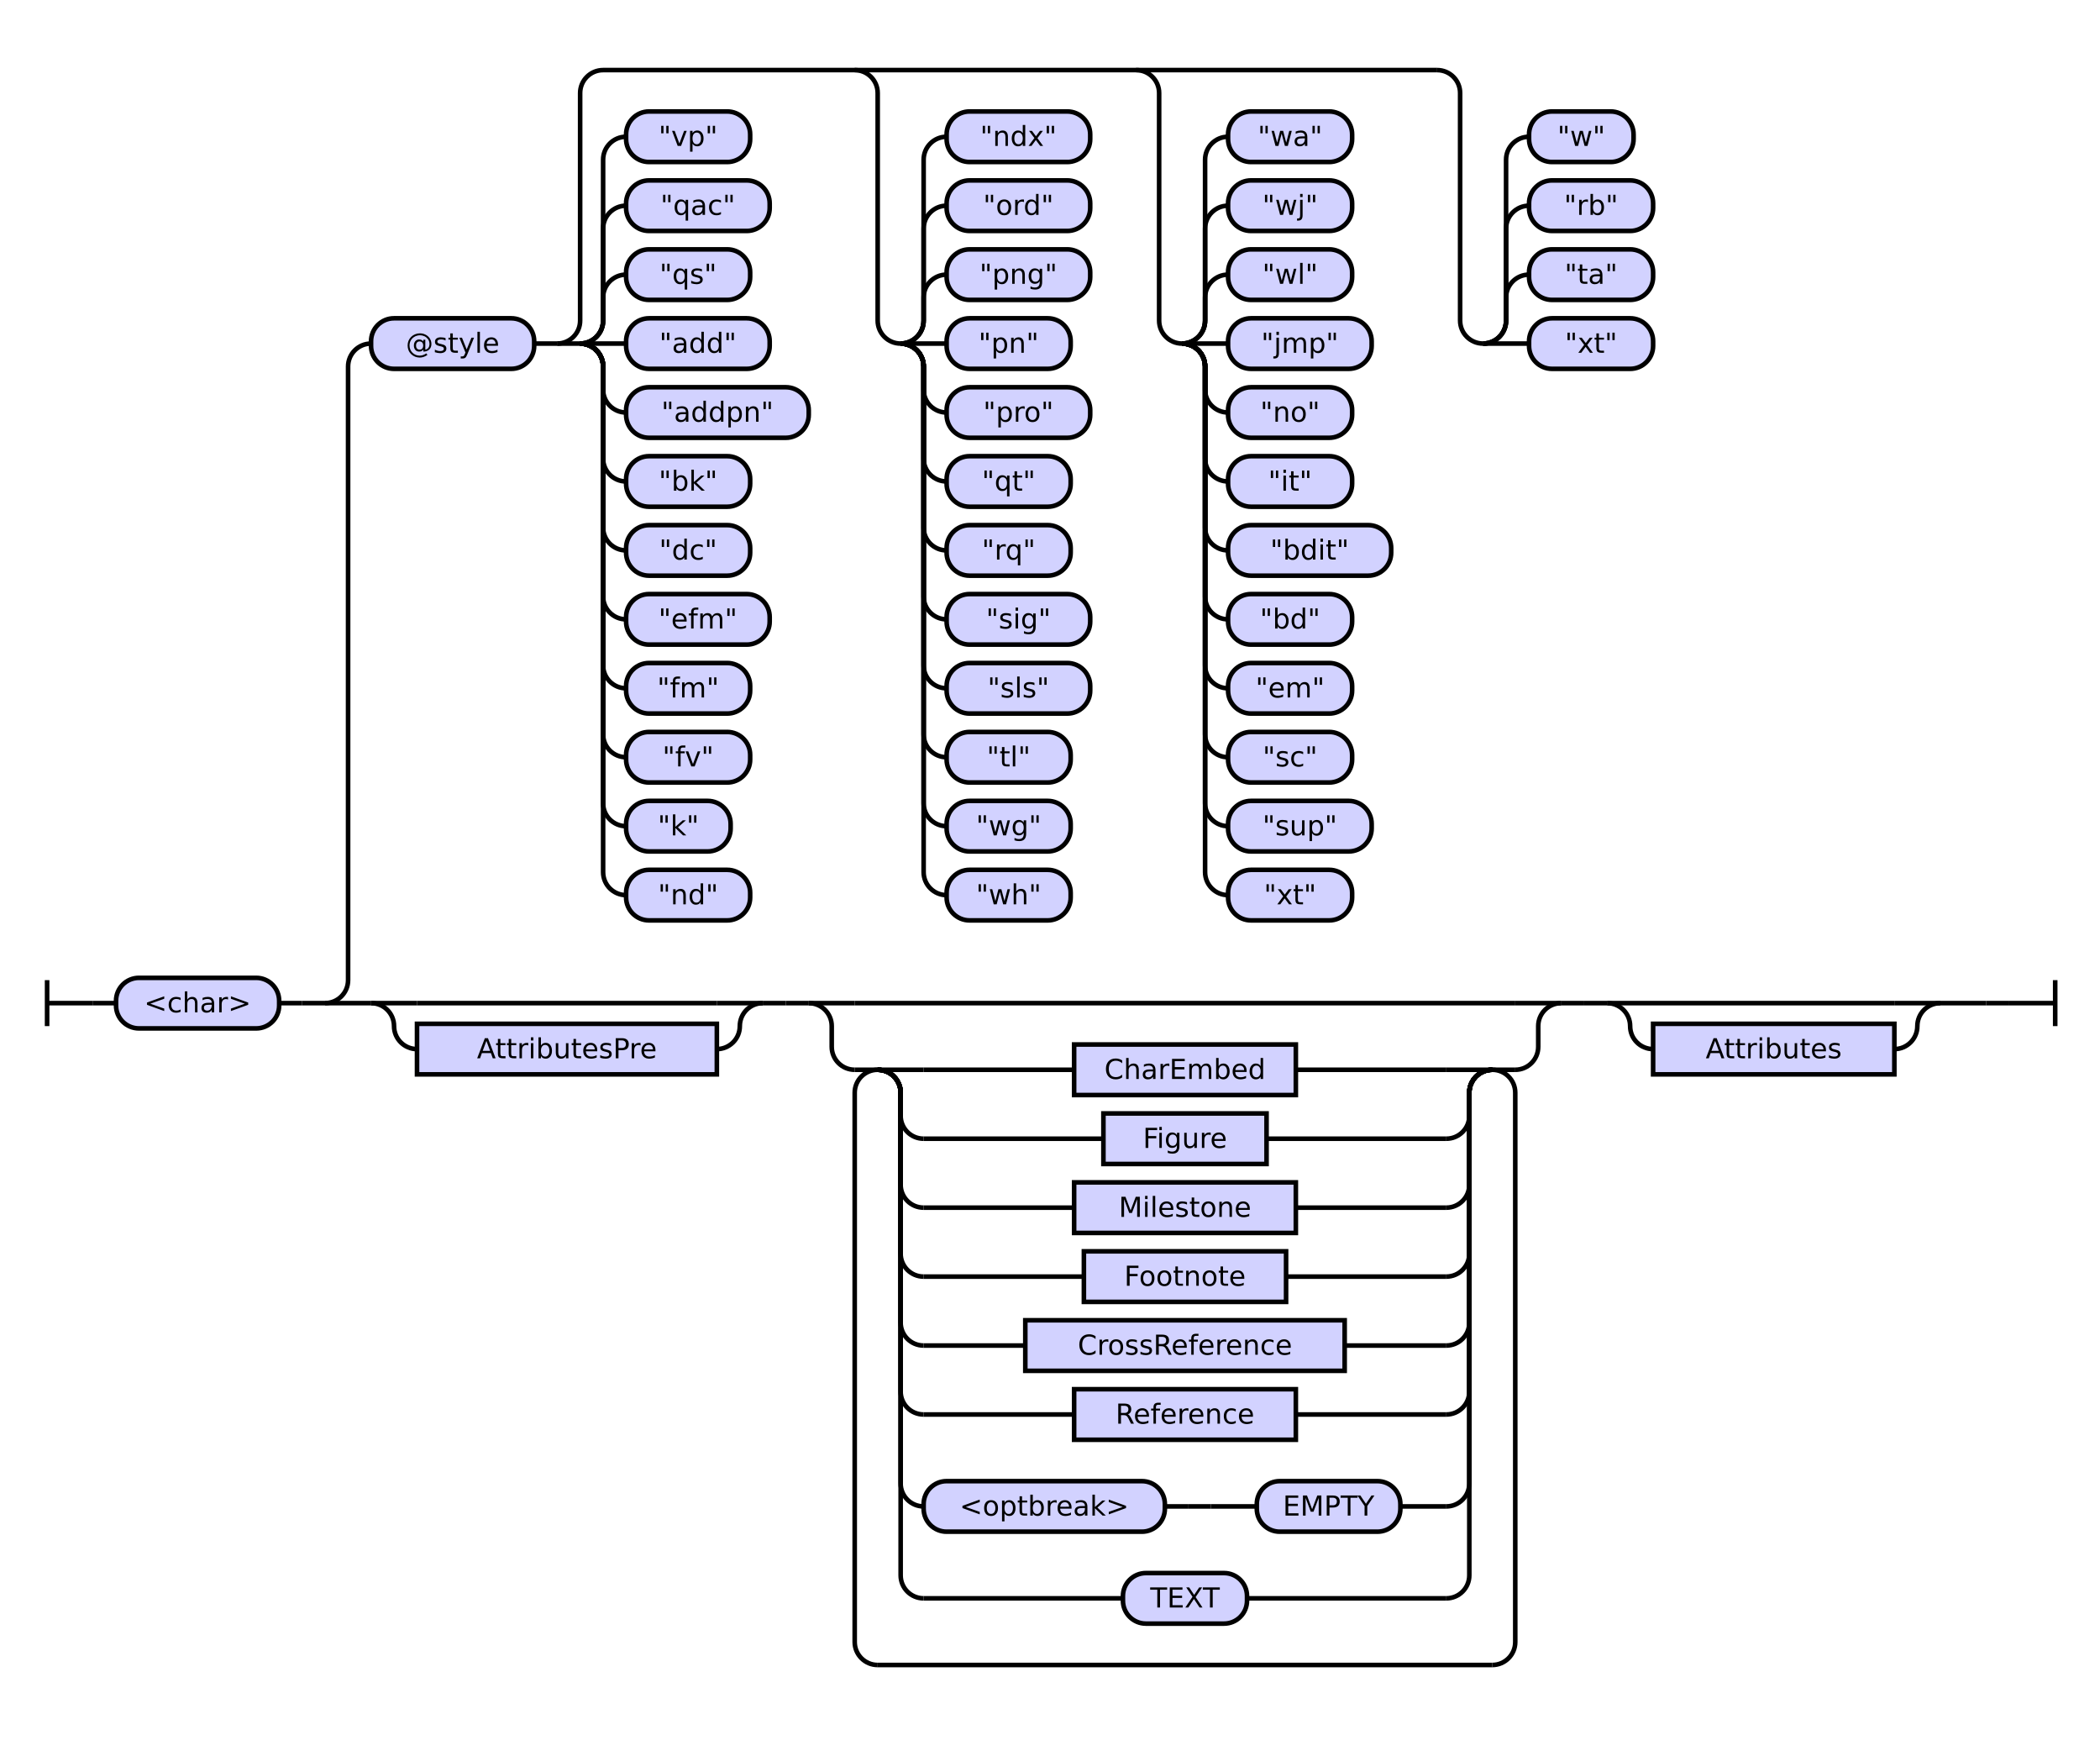
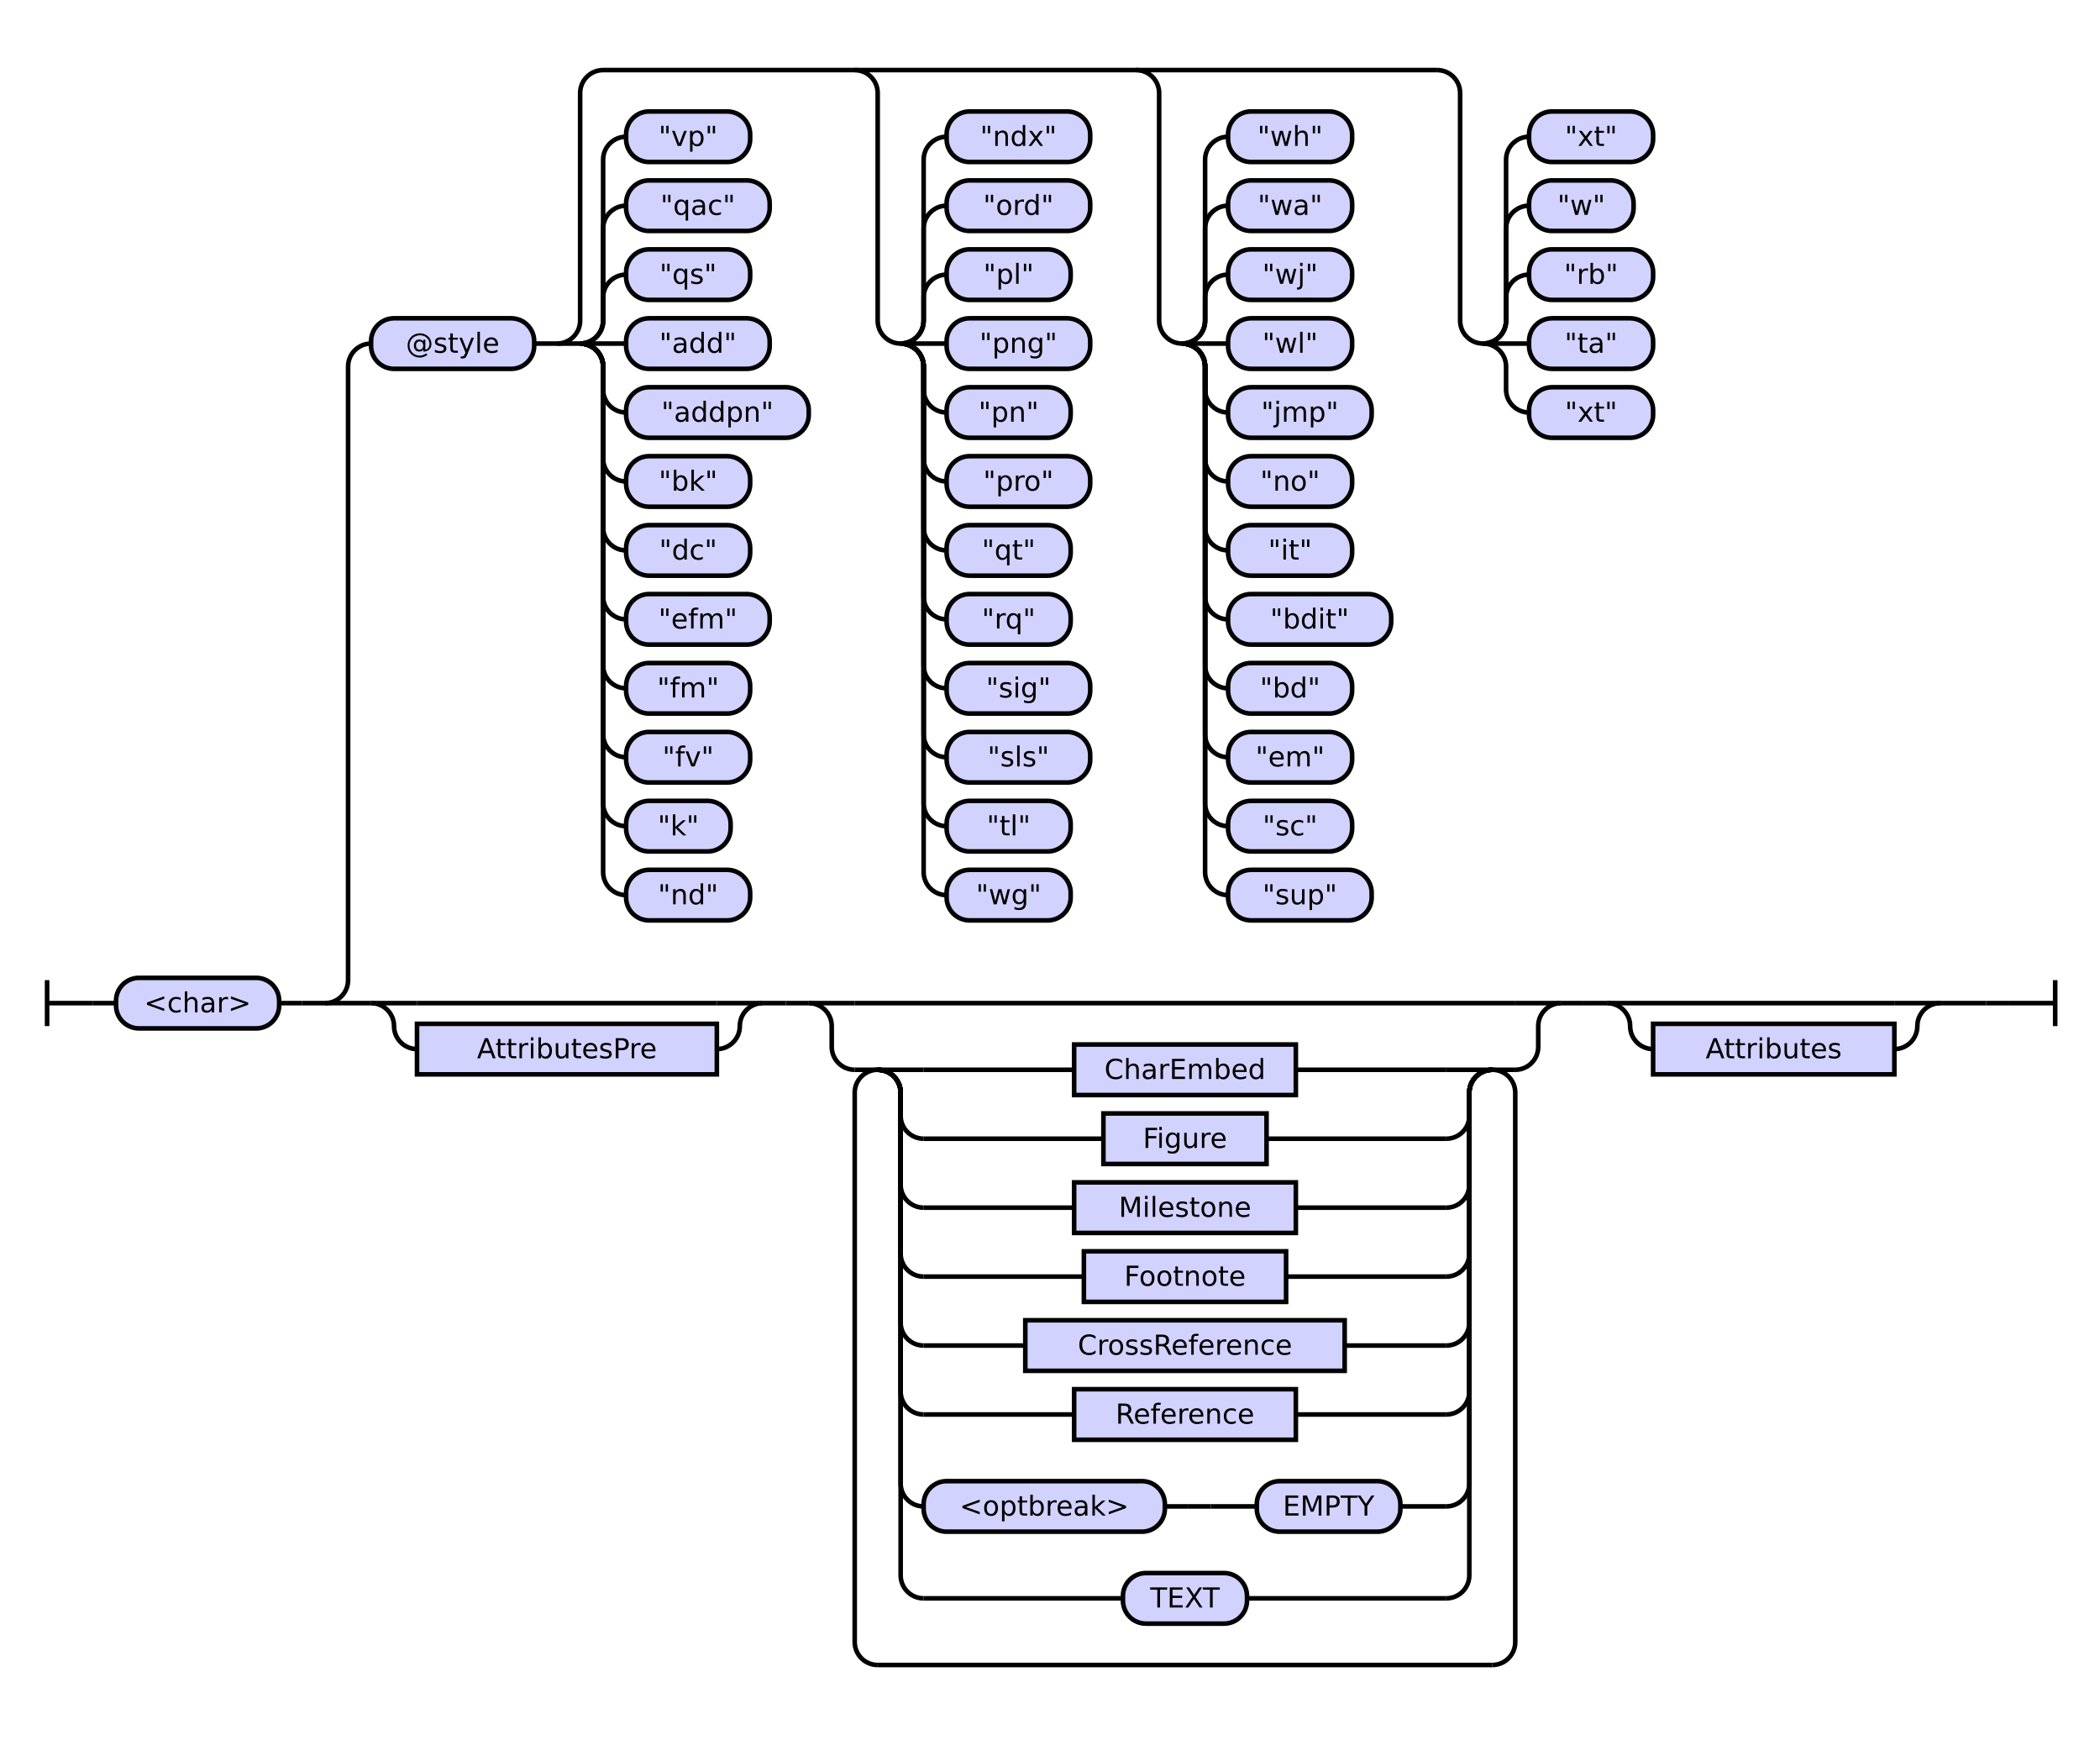
<svg xmlns="http://www.w3.org/2000/svg" class="railroad-diagram" height="764" viewBox="0 0 914.0 764" width="914.0">
  <g transform="translate(.5 .5)">
    <style>/*  */

    svg.railroad-diagram {
        background-color: hsl(30,20%,95%);
    }
    svg.railroad-diagram path {
        stroke-width: 2;
        stroke: black;
        fill: none;
    }
    svg.railroad-diagram text {
        font-size: 12px;
        text-anchor: middle;
        font-family: DejaVu Sans;
    }
    svg.railroad-diagram text.label {
        text-anchor:start;
    }
    svg.railroad-diagram text.comment {
        font-family: DejaVu Sans;
        font-size: 14px;
    }
    svg.railroad-diagram rect{
        stroke-width: 2;
        stroke: black;
        fill: rgb(210, 210, 255);
    }
    svg.railroad-diagram rect.group-box {
        stroke: gray;
        stroke-dasharray: 10 5;
        fill: none;
    }
    .terminal {
        font-family: DejaVu Sans;
    }
    svg.railroad-diagram g.altterminal rect {
        fill: rgb(251, 252, 207)
    }

/*  */
</style>
    <g>
      <path d="M 20 426 v 20 m 0 -10 h 20" />
    </g>
    <path d="M 40 436 h 10" />
    <g>
      <path d="M 50 436 h 0.0" />
      <path d="M 864.0 436 h 0.0" />
      <g>
        <path d="M 50.0 436 h 0.0" />
        <path d="M 864.0 436 h 0.0" />
        <g class="terminal ">
          <path d="M 50.0 436 h 0.0" />
          <path d="M 121.0 436 h 0.0" />
          <rect height="22" rx="10" ry="10" width="71.0" x="50.0" y="425" />
          <text x="85.5" y="440">&lt;char&gt;</text>
        </g>
        <path d="M 121.0 436 h 10" />
        <path d="M 131.0 436 h 10" />
        <g>
          <path d="M 141.0 436 h 0.0" />
          <path d="M 864.0 436 h 0.0" />
          <path d="M 141.0 436 a 10 10 0 0 0 10 -10 v -267 a 10 10 0 0 1 10 -10" />
          <g>
            <path d="M 161.0 149 h 0.0" />
            <path d="M 829.0 149 h 0.0" />
            <g class="terminal ">
              <path d="M 161.0 149 h 0.0" />
              <path d="M 232.0 149 h 0.0" />
              <rect height="22" rx="10" ry="10" width="71.0" x="161.0" y="138" />
              <text x="196.5" y="153">@style</text>
            </g>
            <path d="M 232.0 149 h 10" />
            <g>
              <path d="M 242.0 149 h 0.0" />
              <path d="M 829.0 149 h 0.0" />
              <path d="M 242.0 149 a 10 10 0 0 0 10 -10 v -99 a 10 10 0 0 1 10 -10 h 363.0" />
              <path d="M 242.0 149 h 10" />
              <g>
                <path d="M 252.0 149 h 0.0" />
                <path d="M 252.0 149 a 10 10 0 0 0 10 -10 v -10 a 10 10 0 0 1 10 -10" />
                <g class="terminal ">
                  <path d="M 272.0 119 h 0.0" />
                  <path d="M 326.0 119 h 0.0" />
                  <rect height="22" rx="10" ry="10" width="54.0" x="272.0" y="108" />
                  <text x="299.0" y="123">"qs"</text>
                </g>
                <path d="M 252.0 149 a 10 10 0 0 0 10 -10 v -40 a 10 10 0 0 1 10 -10" />
                <g class="terminal ">
                  <path d="M 272.0 89 h 0.0" />
                  <path d="M 334.5 89 h 0.0" />
                  <rect height="22" rx="10" ry="10" width="62.5" x="272.0" y="78" />
                  <text x="303.25" y="93">"qac"</text>
                </g>
                <path d="M 252.0 149 a 10 10 0 0 0 10 -10 v -70 a 10 10 0 0 1 10 -10" />
                <g class="terminal ">
                  <path d="M 272.0 59 h 0.0" />
                  <path d="M 326.0 59 h 0.0" />
                  <rect height="22" rx="10" ry="10" width="54.0" x="272.0" y="48" />
                  <text x="299.0" y="63">"vp"</text>
                </g>
                <path d="M 252.0 149 h 20" />
                <g class="terminal ">
                  <path d="M 272.0 149 h 0.0" />
                  <path d="M 334.5 149 h 0.0" />
                  <rect height="22" rx="10" ry="10" width="62.5" x="272.0" y="138" />
                  <text x="303.25" y="153">"add"</text>
                </g>
                <path d="M 252.0 149 a 10 10 0 0 1 10 10 v 10 a 10 10 0 0 0 10 10" />
                <g class="terminal ">
                  <path d="M 272.0 179 h 0.0" />
                  <path d="M 351.5 179 h 0.0" />
                  <rect height="22" rx="10" ry="10" width="79.5" x="272.0" y="168" />
                  <text x="311.75" y="183">"addpn"</text>
                </g>
                <path d="M 252.0 149 a 10 10 0 0 1 10 10 v 40 a 10 10 0 0 0 10 10" />
                <g class="terminal ">
                  <path d="M 272.0 209 h 0.0" />
                  <path d="M 326.0 209 h 0.0" />
                  <rect height="22" rx="10" ry="10" width="54.0" x="272.0" y="198" />
                  <text x="299.0" y="213">"bk"</text>
                </g>
                <path d="M 252.0 149 a 10 10 0 0 1 10 10 v 70 a 10 10 0 0 0 10 10" />
                <g class="terminal ">
                  <path d="M 272.0 239 h 0.0" />
                  <path d="M 326.0 239 h 0.0" />
                  <rect height="22" rx="10" ry="10" width="54.0" x="272.0" y="228" />
                  <text x="299.0" y="243">"dc"</text>
                </g>
                <path d="M 252.0 149 a 10 10 0 0 1 10 10 v 100 a 10 10 0 0 0 10 10" />
                <g class="terminal ">
                  <path d="M 272.0 269 h 0.0" />
                  <path d="M 334.5 269 h 0.0" />
                  <rect height="22" rx="10" ry="10" width="62.5" x="272.0" y="258" />
                  <text x="303.25" y="273">"efm"</text>
                </g>
                <path d="M 252.0 149 a 10 10 0 0 1 10 10 v 130 a 10 10 0 0 0 10 10" />
                <g class="terminal ">
                  <path d="M 272.0 299 h 0.0" />
                  <path d="M 326.0 299 h 0.0" />
                  <rect height="22" rx="10" ry="10" width="54.0" x="272.0" y="288" />
                  <text x="299.0" y="303">"fm"</text>
                </g>
                <path d="M 252.0 149 a 10 10 0 0 1 10 10 v 160 a 10 10 0 0 0 10 10" />
                <g class="terminal ">
                  <path d="M 272.0 329 h 0.0" />
                  <path d="M 326.0 329 h 0.0" />
                  <rect height="22" rx="10" ry="10" width="54.0" x="272.0" y="318" />
                  <text x="299.0" y="333">"fv"</text>
                </g>
                <path d="M 252.0 149 a 10 10 0 0 1 10 10 v 190 a 10 10 0 0 0 10 10" />
                <g class="terminal ">
                  <path d="M 272.0 359 h 0.0" />
                  <path d="M 317.5 359 h 0.0" />
                  <rect height="22" rx="10" ry="10" width="45.5" x="272.0" y="348" />
                  <text x="294.75" y="363">"k"</text>
                </g>
                <path d="M 252.0 149 a 10 10 0 0 1 10 10 v 220 a 10 10 0 0 0 10 10" />
                <g class="terminal ">
                  <path d="M 272.0 389 h 0.0" />
                  <path d="M 326.0 389 h 0.0" />
                  <rect height="22" rx="10" ry="10" width="54.0" x="272.0" y="378" />
                  <text x="299.0" y="393">"nd"</text>
                </g>
              </g>
              <path d="M 371.5 30 a 10 10 0 0 1 10 10 v 99 a 10 10 0 0 0 10 10" />
              <g>
                <path d="M 391.5 149 h 0.0" />
                <path d="M 391.5 149 a 10 10 0 0 0 10 -10 v -10 a 10 10 0 0 1 10 -10" />
                <g class="terminal ">
                  <path d="M 411.5 119 h 0.0" />
-                   <path d="M 474.0 119 h 0.0" />
-                   <rect height="22" rx="10" ry="10" width="62.5" x="411.5" y="108" />
-                   <text x="442.75" y="123">"png"</text>
+                   <path d="M 465.5 119 h 0.0" />
+                   <rect height="22" rx="10" ry="10" width="54.0" x="411.5" y="108" />
+                   <text x="438.5" y="123">"pl"</text>
                </g>
                <path d="M 391.5 149 a 10 10 0 0 0 10 -10 v -40 a 10 10 0 0 1 10 -10" />
                <g class="terminal ">
                  <path d="M 411.5 89 h 0.0" />
                  <path d="M 474.0 89 h 0.0" />
                  <rect height="22" rx="10" ry="10" width="62.5" x="411.5" y="78" />
                  <text x="442.75" y="93">"ord"</text>
                </g>
                <path d="M 391.5 149 a 10 10 0 0 0 10 -10 v -70 a 10 10 0 0 1 10 -10" />
                <g class="terminal ">
                  <path d="M 411.5 59 h 0.0" />
                  <path d="M 474.0 59 h 0.0" />
                  <rect height="22" rx="10" ry="10" width="62.5" x="411.5" y="48" />
                  <text x="442.75" y="63">"ndx"</text>
                </g>
                <path d="M 391.5 149 h 20" />
                <g class="terminal ">
                  <path d="M 411.5 149 h 0.0" />
-                   <path d="M 465.5 149 h 0.0" />
-                   <rect height="22" rx="10" ry="10" width="54.0" x="411.5" y="138" />
-                   <text x="438.5" y="153">"pn"</text>
+                   <path d="M 474.0 149 h 0.0" />
+                   <rect height="22" rx="10" ry="10" width="62.5" x="411.5" y="138" />
+                   <text x="442.75" y="153">"png"</text>
                </g>
                <path d="M 391.5 149 a 10 10 0 0 1 10 10 v 10 a 10 10 0 0 0 10 10" />
                <g class="terminal ">
                  <path d="M 411.5 179 h 0.0" />
-                   <path d="M 474.0 179 h 0.0" />
-                   <rect height="22" rx="10" ry="10" width="62.5" x="411.5" y="168" />
-                   <text x="442.75" y="183">"pro"</text>
+                   <path d="M 465.5 179 h 0.0" />
+                   <rect height="22" rx="10" ry="10" width="54.0" x="411.5" y="168" />
+                   <text x="438.5" y="183">"pn"</text>
                </g>
                <path d="M 391.5 149 a 10 10 0 0 1 10 10 v 40 a 10 10 0 0 0 10 10" />
                <g class="terminal ">
                  <path d="M 411.5 209 h 0.0" />
-                   <path d="M 465.5 209 h 0.0" />
-                   <rect height="22" rx="10" ry="10" width="54.0" x="411.5" y="198" />
-                   <text x="438.5" y="213">"qt"</text>
+                   <path d="M 474.0 209 h 0.0" />
+                   <rect height="22" rx="10" ry="10" width="62.5" x="411.5" y="198" />
+                   <text x="442.75" y="213">"pro"</text>
                </g>
                <path d="M 391.5 149 a 10 10 0 0 1 10 10 v 70 a 10 10 0 0 0 10 10" />
                <g class="terminal ">
                  <path d="M 411.5 239 h 0.0" />
                  <path d="M 465.5 239 h 0.0" />
                  <rect height="22" rx="10" ry="10" width="54.0" x="411.5" y="228" />
-                   <text x="438.5" y="243">"rq"</text>
+                   <text x="438.5" y="243">"qt"</text>
                </g>
                <path d="M 391.5 149 a 10 10 0 0 1 10 10 v 100 a 10 10 0 0 0 10 10" />
                <g class="terminal ">
                  <path d="M 411.5 269 h 0.0" />
-                   <path d="M 474.0 269 h 0.0" />
-                   <rect height="22" rx="10" ry="10" width="62.5" x="411.5" y="258" />
-                   <text x="442.75" y="273">"sig"</text>
+                   <path d="M 465.5 269 h 0.0" />
+                   <rect height="22" rx="10" ry="10" width="54.0" x="411.5" y="258" />
+                   <text x="438.5" y="273">"rq"</text>
                </g>
                <path d="M 391.5 149 a 10 10 0 0 1 10 10 v 130 a 10 10 0 0 0 10 10" />
                <g class="terminal ">
                  <path d="M 411.5 299 h 0.0" />
                  <path d="M 474.0 299 h 0.0" />
                  <rect height="22" rx="10" ry="10" width="62.5" x="411.5" y="288" />
-                   <text x="442.75" y="303">"sls"</text>
+                   <text x="442.75" y="303">"sig"</text>
                </g>
                <path d="M 391.5 149 a 10 10 0 0 1 10 10 v 160 a 10 10 0 0 0 10 10" />
                <g class="terminal ">
                  <path d="M 411.5 329 h 0.0" />
-                   <path d="M 465.5 329 h 0.0" />
-                   <rect height="22" rx="10" ry="10" width="54.0" x="411.5" y="318" />
-                   <text x="438.5" y="333">"tl"</text>
+                   <path d="M 474.0 329 h 0.0" />
+                   <rect height="22" rx="10" ry="10" width="62.5" x="411.5" y="318" />
+                   <text x="442.75" y="333">"sls"</text>
                </g>
                <path d="M 391.5 149 a 10 10 0 0 1 10 10 v 190 a 10 10 0 0 0 10 10" />
                <g class="terminal ">
                  <path d="M 411.5 359 h 0.0" />
                  <path d="M 465.5 359 h 0.0" />
                  <rect height="22" rx="10" ry="10" width="54.0" x="411.5" y="348" />
-                   <text x="438.5" y="363">"wg"</text>
+                   <text x="438.5" y="363">"tl"</text>
                </g>
                <path d="M 391.5 149 a 10 10 0 0 1 10 10 v 220 a 10 10 0 0 0 10 10" />
                <g class="terminal ">
                  <path d="M 411.5 389 h 0.0" />
                  <path d="M 465.5 389 h 0.0" />
                  <rect height="22" rx="10" ry="10" width="54.0" x="411.5" y="378" />
-                   <text x="438.5" y="393">"wh"</text>
+                   <text x="438.5" y="393">"wg"</text>
                </g>
              </g>
              <path d="M 494.0 30 a 10 10 0 0 1 10 10 v 99 a 10 10 0 0 0 10 10" />
              <g>
                <path d="M 514.0 149 h 0.0" />
                <path d="M 514.0 149 a 10 10 0 0 0 10 -10 v -10 a 10 10 0 0 1 10 -10" />
                <g class="terminal ">
                  <path d="M 534.0 119 h 0.0" />
                  <path d="M 588.0 119 h 0.0" />
                  <rect height="22" rx="10" ry="10" width="54.0" x="534.0" y="108" />
-                   <text x="561.0" y="123">"wl"</text>
+                   <text x="561.0" y="123">"wj"</text>
                </g>
                <path d="M 514.0 149 a 10 10 0 0 0 10 -10 v -40 a 10 10 0 0 1 10 -10" />
                <g class="terminal ">
                  <path d="M 534.0 89 h 0.0" />
                  <path d="M 588.0 89 h 0.0" />
                  <rect height="22" rx="10" ry="10" width="54.0" x="534.0" y="78" />
-                   <text x="561.0" y="93">"wj"</text>
+                   <text x="561.0" y="93">"wa"</text>
                </g>
                <path d="M 514.0 149 a 10 10 0 0 0 10 -10 v -70 a 10 10 0 0 1 10 -10" />
                <g class="terminal ">
                  <path d="M 534.0 59 h 0.0" />
                  <path d="M 588.0 59 h 0.0" />
                  <rect height="22" rx="10" ry="10" width="54.0" x="534.0" y="48" />
-                   <text x="561.0" y="63">"wa"</text>
+                   <text x="561.0" y="63">"wh"</text>
                </g>
                <path d="M 514.0 149 h 20" />
                <g class="terminal ">
                  <path d="M 534.0 149 h 0.0" />
-                   <path d="M 596.5 149 h 0.0" />
-                   <rect height="22" rx="10" ry="10" width="62.5" x="534.0" y="138" />
-                   <text x="565.25" y="153">"jmp"</text>
+                   <path d="M 588.0 149 h 0.0" />
+                   <rect height="22" rx="10" ry="10" width="54.0" x="534.0" y="138" />
+                   <text x="561.0" y="153">"wl"</text>
                </g>
                <path d="M 514.0 149 a 10 10 0 0 1 10 10 v 10 a 10 10 0 0 0 10 10" />
                <g class="terminal ">
                  <path d="M 534.0 179 h 0.0" />
-                   <path d="M 588.0 179 h 0.0" />
-                   <rect height="22" rx="10" ry="10" width="54.0" x="534.0" y="168" />
-                   <text x="561.0" y="183">"no"</text>
+                   <path d="M 596.5 179 h 0.0" />
+                   <rect height="22" rx="10" ry="10" width="62.5" x="534.0" y="168" />
+                   <text x="565.25" y="183">"jmp"</text>
                </g>
                <path d="M 514.0 149 a 10 10 0 0 1 10 10 v 40 a 10 10 0 0 0 10 10" />
                <g class="terminal ">
                  <path d="M 534.0 209 h 0.0" />
                  <path d="M 588.0 209 h 0.0" />
                  <rect height="22" rx="10" ry="10" width="54.0" x="534.0" y="198" />
-                   <text x="561.0" y="213">"it"</text>
+                   <text x="561.0" y="213">"no"</text>
                </g>
                <path d="M 514.0 149 a 10 10 0 0 1 10 10 v 70 a 10 10 0 0 0 10 10" />
                <g class="terminal ">
                  <path d="M 534.0 239 h 0.0" />
-                   <path d="M 605.0 239 h 0.0" />
-                   <rect height="22" rx="10" ry="10" width="71.0" x="534.0" y="228" />
-                   <text x="569.5" y="243">"bdit"</text>
+                   <path d="M 588.0 239 h 0.0" />
+                   <rect height="22" rx="10" ry="10" width="54.0" x="534.0" y="228" />
+                   <text x="561.0" y="243">"it"</text>
                </g>
                <path d="M 514.0 149 a 10 10 0 0 1 10 10 v 100 a 10 10 0 0 0 10 10" />
                <g class="terminal ">
                  <path d="M 534.0 269 h 0.0" />
-                   <path d="M 588.0 269 h 0.0" />
-                   <rect height="22" rx="10" ry="10" width="54.0" x="534.0" y="258" />
-                   <text x="561.0" y="273">"bd"</text>
+                   <path d="M 605.0 269 h 0.0" />
+                   <rect height="22" rx="10" ry="10" width="71.0" x="534.0" y="258" />
+                   <text x="569.5" y="273">"bdit"</text>
                </g>
                <path d="M 514.0 149 a 10 10 0 0 1 10 10 v 130 a 10 10 0 0 0 10 10" />
                <g class="terminal ">
                  <path d="M 534.0 299 h 0.0" />
                  <path d="M 588.0 299 h 0.0" />
                  <rect height="22" rx="10" ry="10" width="54.0" x="534.0" y="288" />
-                   <text x="561.0" y="303">"em"</text>
+                   <text x="561.0" y="303">"bd"</text>
                </g>
                <path d="M 514.0 149 a 10 10 0 0 1 10 10 v 160 a 10 10 0 0 0 10 10" />
                <g class="terminal ">
                  <path d="M 534.0 329 h 0.0" />
                  <path d="M 588.0 329 h 0.0" />
                  <rect height="22" rx="10" ry="10" width="54.0" x="534.0" y="318" />
-                   <text x="561.0" y="333">"sc"</text>
+                   <text x="561.0" y="333">"em"</text>
                </g>
                <path d="M 514.0 149 a 10 10 0 0 1 10 10 v 190 a 10 10 0 0 0 10 10" />
                <g class="terminal ">
                  <path d="M 534.0 359 h 0.0" />
-                   <path d="M 596.5 359 h 0.0" />
-                   <rect height="22" rx="10" ry="10" width="62.5" x="534.0" y="348" />
-                   <text x="565.25" y="363">"sup"</text>
+                   <path d="M 588.0 359 h 0.0" />
+                   <rect height="22" rx="10" ry="10" width="54.0" x="534.0" y="348" />
+                   <text x="561.0" y="363">"sc"</text>
                </g>
                <path d="M 514.0 149 a 10 10 0 0 1 10 10 v 220 a 10 10 0 0 0 10 10" />
                <g class="terminal ">
                  <path d="M 534.0 389 h 0.0" />
-                   <path d="M 588.0 389 h 0.0" />
-                   <rect height="22" rx="10" ry="10" width="54.0" x="534.0" y="378" />
-                   <text x="561.0" y="393">"xt"</text>
+                   <path d="M 596.5 389 h 0.0" />
+                   <rect height="22" rx="10" ry="10" width="62.5" x="534.0" y="378" />
+                   <text x="565.25" y="393">"sup"</text>
                </g>
              </g>
              <path d="M 625.0 30 a 10 10 0 0 1 10 10 v 99 a 10 10 0 0 0 10 10" />
              <g>
                <path d="M 645.0 149 h 0.0" />
                <path d="M 645.0 149 a 10 10 0 0 0 10 -10 v -10 a 10 10 0 0 1 10 -10" />
                <g class="terminal ">
                  <path d="M 665.0 119 h 0.0" />
                  <path d="M 719.0 119 h 0.0" />
                  <rect height="22" rx="10" ry="10" width="54.0" x="665.0" y="108" />
-                   <text x="692.0" y="123">"ta"</text>
+                   <text x="692.0" y="123">"rb"</text>
                </g>
                <path d="M 645.0 149 a 10 10 0 0 0 10 -10 v -40 a 10 10 0 0 1 10 -10" />
                <g class="terminal ">
                  <path d="M 665.0 89 h 0.0" />
-                   <path d="M 719.0 89 h 0.0" />
-                   <rect height="22" rx="10" ry="10" width="54.0" x="665.0" y="78" />
-                   <text x="692.0" y="93">"rb"</text>
+                   <path d="M 710.5 89 h 0.0" />
+                   <rect height="22" rx="10" ry="10" width="45.5" x="665.0" y="78" />
+                   <text x="687.75" y="93">"w"</text>
                </g>
                <path d="M 645.0 149 a 10 10 0 0 0 10 -10 v -70 a 10 10 0 0 1 10 -10" />
                <g class="terminal ">
                  <path d="M 665.0 59 h 0.0" />
-                   <path d="M 710.5 59 h 0.0" />
-                   <rect height="22" rx="10" ry="10" width="45.5" x="665.0" y="48" />
-                   <text x="687.75" y="63">"w"</text>
+                   <path d="M 719.0 59 h 0.0" />
+                   <rect height="22" rx="10" ry="10" width="54.0" x="665.0" y="48" />
+                   <text x="692.0" y="63">"xt"</text>
                </g>
                <path d="M 645.0 149 h 20" />
                <g class="terminal ">
                  <path d="M 665.0 149 h 0.0" />
                  <path d="M 719.0 149 h 0.0" />
                  <rect height="22" rx="10" ry="10" width="54.0" x="665.0" y="138" />
-                   <text x="692.0" y="153">"xt"</text>
+                   <text x="692.0" y="153">"ta"</text>
+                 </g>
+                 <path d="M 645.0 149 a 10 10 0 0 1 10 10 v 10 a 10 10 0 0 0 10 10" />
+                 <g class="terminal ">
+                   <path d="M 665.0 179 h 0.0" />
+                   <path d="M 719.0 179 h 0.0" />
+                   <rect height="22" rx="10" ry="10" width="54.0" x="665.0" y="168" />
+                   <text x="692.0" y="183">"xt"</text>
                </g>
              </g>
            </g>
          </g>
          <path d="M 141.0 436 h 20" />
          <g>
            <path d="M 161.0 436 h 0.0" />
            <path d="M 844.0 436 h 0.0" />
            <g>
              <path d="M 161.0 436 h 0.0" />
              <path d="M 331.5 436 h 0.0" />
              <path d="M 161.0 436 h 20" />
              <g>
                <path d="M 181.0 436 h 130.5" />
              </g>
              <path d="M 311.5 436 h 20" />
              <path d="M 161.0 436 a 10 10 0 0 1 10 10 v 0 a 10 10 0 0 0 10 10" />
              <g class="non-terminal ">
                <path d="M 181.0 456 h 0.0" />
                <path d="M 311.5 456 h 0.0" />
                <rect height="22" width="130.5" x="181.0" y="445" />
                <text x="246.25" y="460">AttributesPre</text>
              </g>
              <path d="M 311.5 456 a 10 10 0 0 0 10 -10 v 0 a 10 10 0 0 1 10 -10" />
            </g>
            <path d="M 331.5 436 h 10" />
            <path d="M 341.5 436 h 10" />
            <g>
              <path d="M 351.5 436 h 0.0" />
              <path d="M 679.0 436 h 0.0" />
              <path d="M 351.5 436 h 20" />
              <g>
                <path d="M 371.5 436 h 287.5" />
              </g>
              <path d="M 659.0 436 h 20" />
              <path d="M 351.5 436 a 10 10 0 0 1 10 10 v 9 a 10 10 0 0 0 10 10" />
              <g>
                <path d="M 371.5 465 h 0.0" />
                <path d="M 659.0 465 h 0.0" />
                <g>
                  <path d="M 371.5 465 h 0.0" />
                  <path d="M 659.0 465 h 0.0" />
                  <path d="M 371.5 465 h 10" />
                  <g>
                    <path d="M 381.5 465 h 0.0" />
                    <path d="M 649.0 465 h 0.0" />
                    <path d="M 381.5 465 h 20" />
                    <g class="non-terminal ">
                      <path d="M 401.5 465 h 65.5" />
                      <path d="M 563.5 465 h 65.5" />
                      <rect height="22" width="96.5" x="467.0" y="454" />
                      <text x="515.25" y="469">CharEmbed</text>
                    </g>
                    <path d="M 629.0 465 h 20" />
                    <path d="M 381.5 465 a 10 10 0 0 1 10 10 v 10 a 10 10 0 0 0 10 10" />
                    <g class="non-terminal ">
                      <path d="M 401.5 495 h 78.25" />
                      <path d="M 550.75 495 h 78.25" />
                      <rect height="22" width="71.0" x="479.75" y="484" />
                      <text x="515.25" y="499">Figure</text>
                    </g>
                    <path d="M 629.0 495 a 10 10 0 0 0 10 -10 v -10 a 10 10 0 0 1 10 -10" />
                    <path d="M 381.5 465 a 10 10 0 0 1 10 10 v 40 a 10 10 0 0 0 10 10" />
                    <g class="non-terminal ">
                      <path d="M 401.5 525 h 65.5" />
                      <path d="M 563.5 525 h 65.5" />
                      <rect height="22" width="96.5" x="467.0" y="514" />
                      <text x="515.25" y="529">Milestone</text>
                    </g>
                    <path d="M 629.0 525 a 10 10 0 0 0 10 -10 v -40 a 10 10 0 0 1 10 -10" />
                    <path d="M 381.5 465 a 10 10 0 0 1 10 10 v 70 a 10 10 0 0 0 10 10" />
                    <g class="non-terminal ">
                      <path d="M 401.5 555 h 69.75" />
                      <path d="M 559.25 555 h 69.75" />
                      <rect height="22" width="88.0" x="471.25" y="544" />
                      <text x="515.25" y="559">Footnote</text>
                    </g>
                    <path d="M 629.0 555 a 10 10 0 0 0 10 -10 v -70 a 10 10 0 0 1 10 -10" />
                    <path d="M 381.5 465 a 10 10 0 0 1 10 10 v 100 a 10 10 0 0 0 10 10" />
                    <g class="non-terminal ">
                      <path d="M 401.5 585 h 44.25" />
                      <path d="M 584.75 585 h 44.25" />
                      <rect height="22" width="139.0" x="445.75" y="574" />
                      <text x="515.25" y="589">CrossReference</text>
                    </g>
                    <path d="M 629.0 585 a 10 10 0 0 0 10 -10 v -100 a 10 10 0 0 1 10 -10" />
                    <path d="M 381.5 465 a 10 10 0 0 1 10 10 v 130 a 10 10 0 0 0 10 10" />
                    <g class="non-terminal ">
                      <path d="M 401.5 615 h 65.5" />
                      <path d="M 563.5 615 h 65.5" />
                      <rect height="22" width="96.5" x="467.0" y="604" />
                      <text x="515.25" y="619">Reference</text>
                    </g>
                    <path d="M 629.0 615 a 10 10 0 0 0 10 -10 v -130 a 10 10 0 0 1 10 -10" />
                    <path d="M 381.5 465 a 10 10 0 0 1 10 10 v 170 a 10 10 0 0 0 10 10" />
                    <g>
                      <path d="M 401.5 655 h 0.0" />
                      <path d="M 629.0 655 h 0.0" />
                      <g class="terminal ">
                        <path d="M 401.5 655 h 0.0" />
                        <path d="M 506.5 655 h 0.0" />
                        <rect height="22" rx="10" ry="10" width="105.0" x="401.5" y="644" />
                        <text x="454.0" y="659">&lt;optbreak&gt;</text>
                      </g>
                      <path d="M 506.5 655 h 10" />
                      <path d="M 516.5 655 h 10" />
                      <g>
                        <path d="M 526.5 655 h 0.0" />
                        <path d="M 629.0 655 h 0.0" />
                        <path d="M 526.5 655 h 20" />
                        <g class="terminal ">
                          <path d="M 546.5 655 h 0.0" />
                          <path d="M 609.0 655 h 0.0" />
                          <rect height="22" rx="10" ry="10" width="62.5" x="546.5" y="644" />
                          <text x="577.75" y="659">EMPTY</text>
                        </g>
                        <path d="M 609.0 655 h 20" />
                      </g>
                    </g>
                    <path d="M 629.0 655 a 10 10 0 0 0 10 -10 v -170 a 10 10 0 0 1 10 -10" />
                    <path d="M 381.5 465 a 10 10 0 0 1 10 10 v 210 a 10 10 0 0 0 10 10" />
                    <g class="terminal ">
                      <path d="M 401.5 695 h 86.75" />
                      <path d="M 542.25 695 h 86.75" />
                      <rect height="22" rx="10" ry="10" width="54.0" x="488.25" y="684" />
                      <text x="515.25" y="699">TEXT</text>
                    </g>
                    <path d="M 629.0 695 a 10 10 0 0 0 10 -10 v -210 a 10 10 0 0 1 10 -10" />
                  </g>
                  <path d="M 649.0 465 h 10" />
                  <path d="M 381.5 465 a 10 10 0 0 0 -10 10 v 239 a 10 10 0 0 0 10 10" />
                  <g>
                    <path d="M 381.5 724 h 267.5" />
                  </g>
                  <path d="M 649.0 724 a 10 10 0 0 0 10 -10 v -239 a 10 10 0 0 0 -10 -10" />
                </g>
              </g>
              <path d="M 659.0 465 a 10 10 0 0 0 10 -10 v -9 a 10 10 0 0 1 10 -10" />
            </g>
            <path d="M 679.0 436 h 10" />
            <path d="M 689.0 436 h 10" />
            <g>
              <path d="M 699.0 436 h 0.0" />
              <path d="M 844.0 436 h 0.0" />
              <path d="M 699.0 436 h 20" />
              <g>
                <path d="M 719.0 436 h 105.0" />
              </g>
              <path d="M 824.0 436 h 20" />
              <path d="M 699.0 436 a 10 10 0 0 1 10 10 v 0 a 10 10 0 0 0 10 10" />
              <g class="non-terminal ">
                <path d="M 719.0 456 h 0.0" />
                <path d="M 824.0 456 h 0.0" />
                <rect height="22" width="105.0" x="719.0" y="445" />
                <text x="771.5" y="460">Attributes</text>
              </g>
              <path d="M 824.0 456 a 10 10 0 0 0 10 -10 v 0 a 10 10 0 0 1 10 -10" />
            </g>
          </g>
          <path d="M 844.0 436 h 20" />
        </g>
      </g>
    </g>
    <path d="M 864.0 436 h 10" />
    <path d="M 874.0 436 h 20 m 0 -10 v 20" />
  </g>
</svg>
